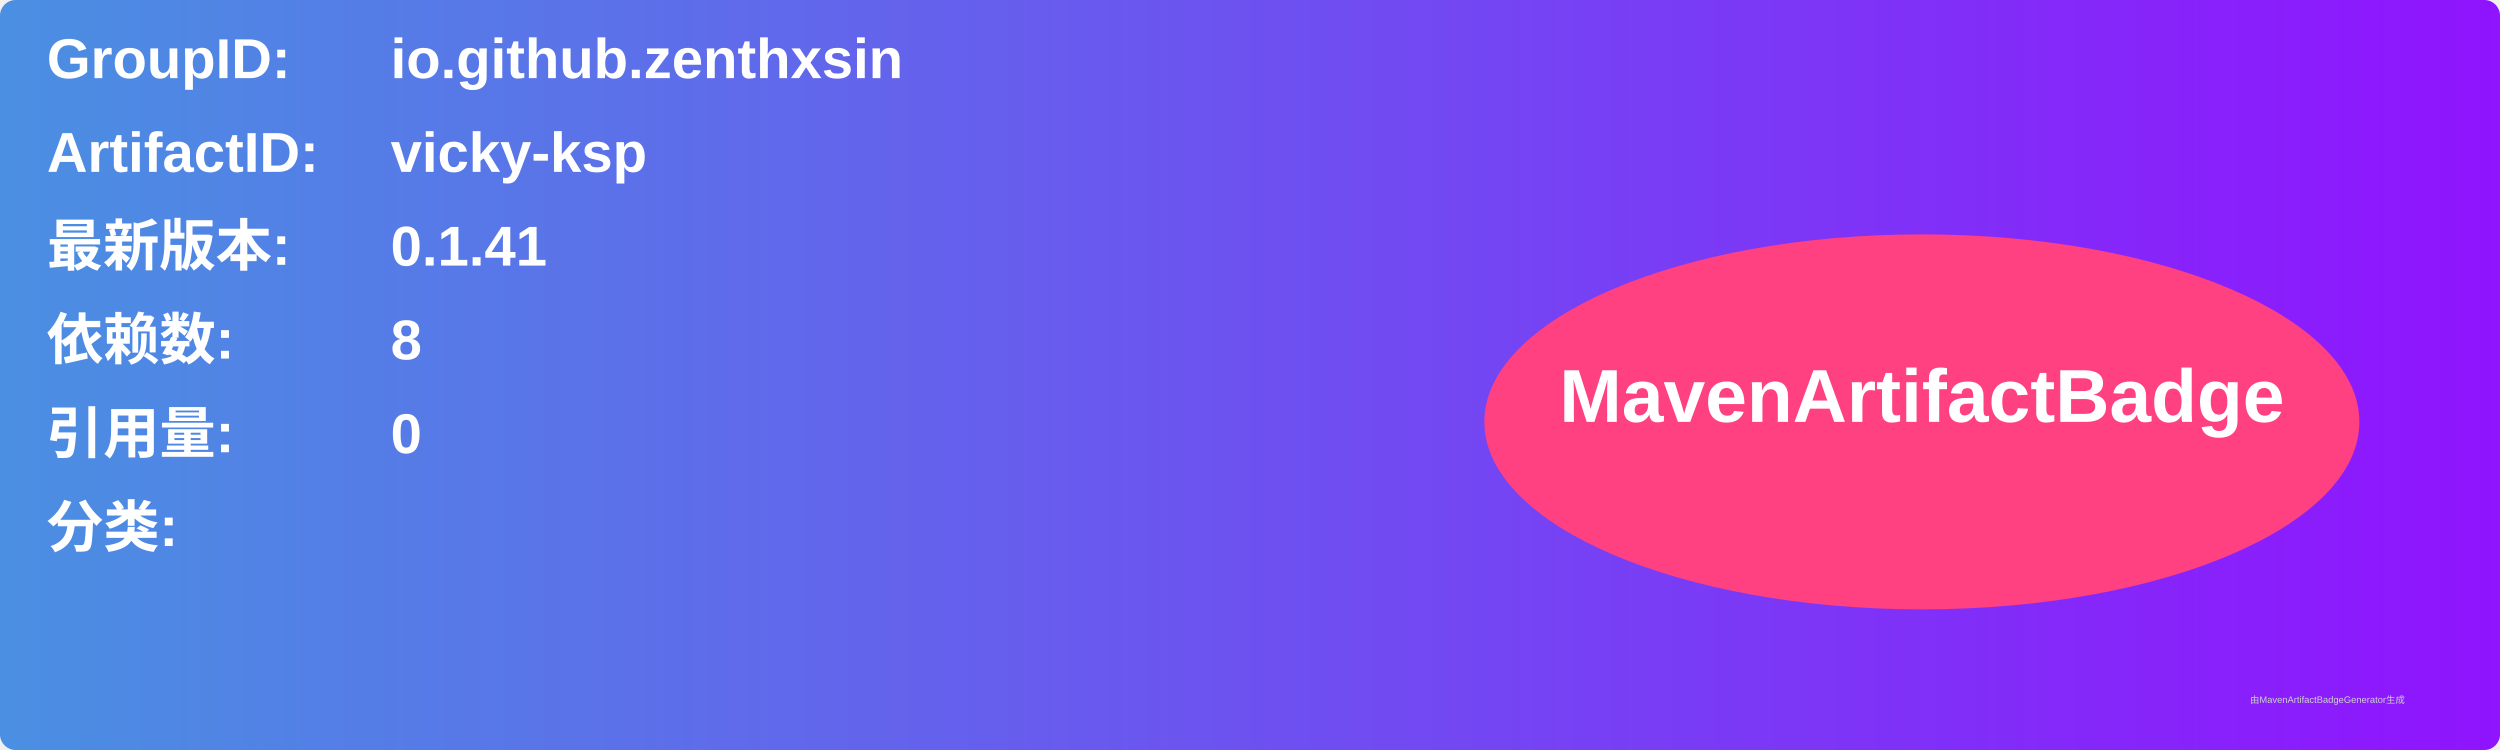
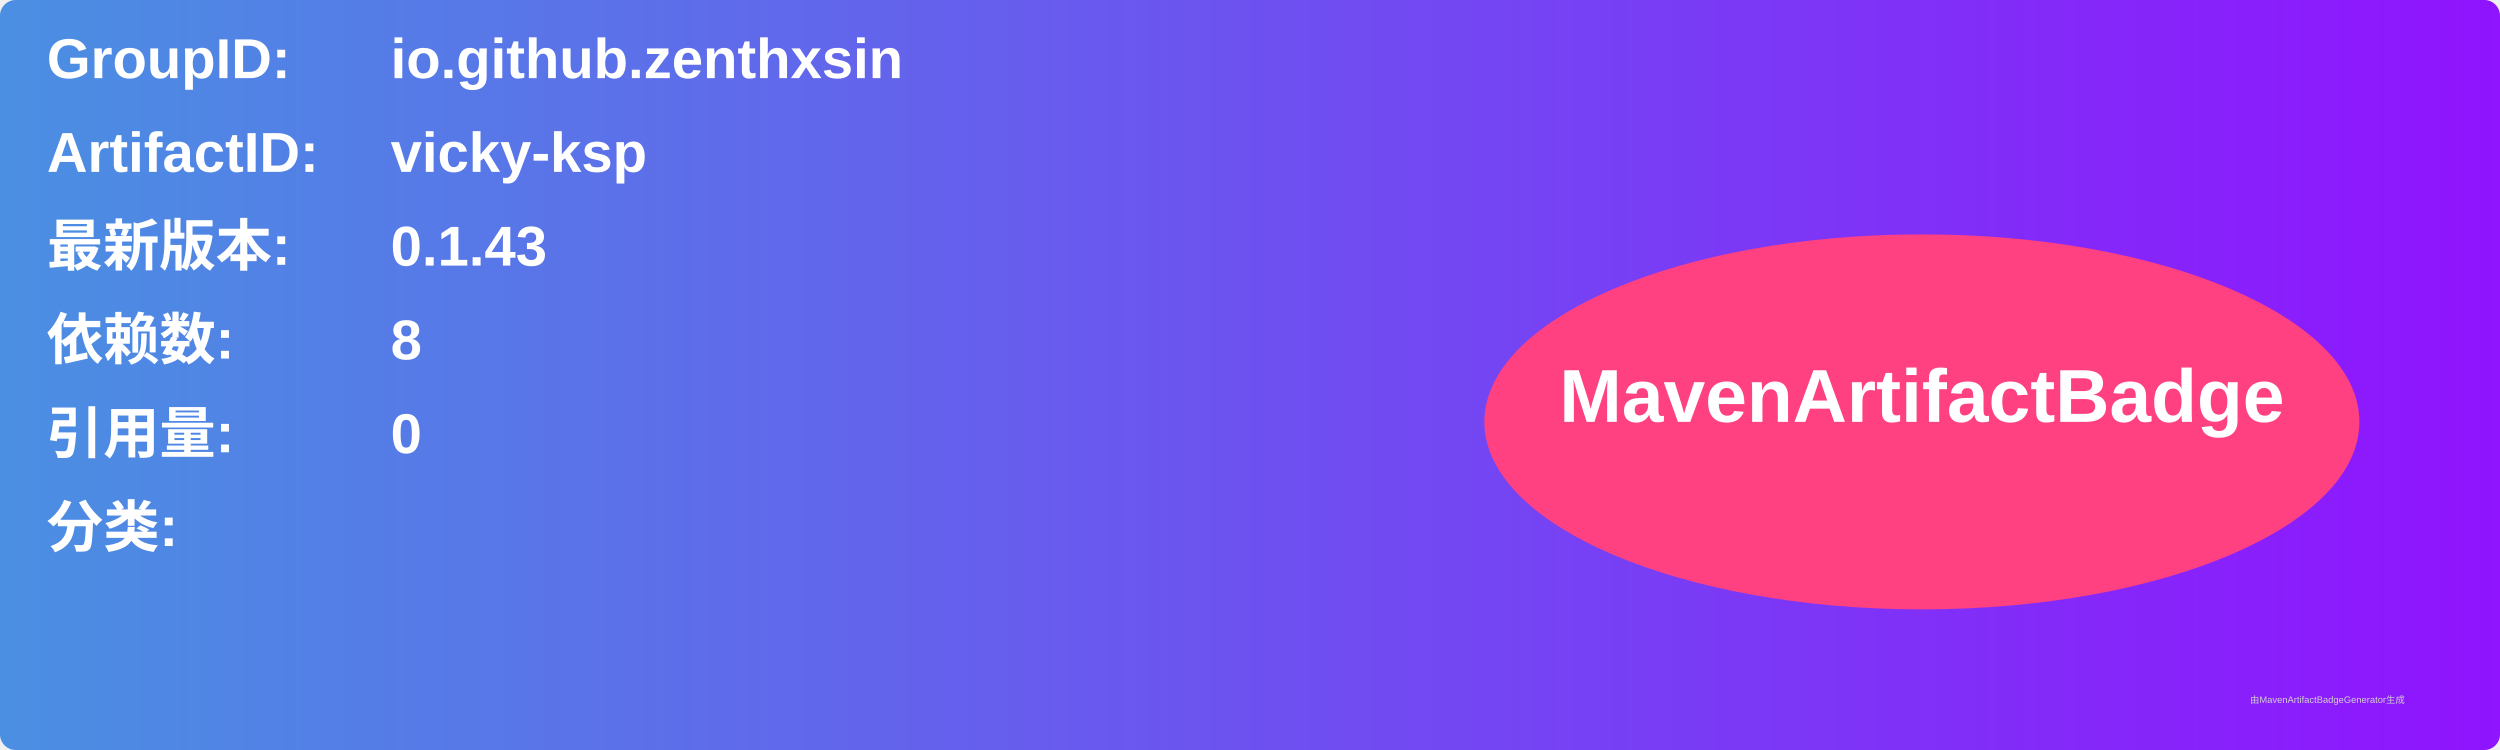
<svg xmlns="http://www.w3.org/2000/svg" width="800" height="240" viewBox="0 0 800 240">
  <linearGradient id="grad" x1="0%" y1="0%" x2="100%" y2="0%">
    <stop offset="0%" stop-color="#4a90e2" />
    <stop offset="100%" stop-color="#9013fe" />
  </linearGradient>
  <rect width="100%" height="100%" rx="5" ry="5" fill="url(#grad)" />
  <g transform="translate(15, 15)">
    <text x="0" y="10" font-family="Arial" font-size="18" fill="white" font-weight="bold" width="260">GroupID:</text>
    <text x="110" y="10" font-family="Arial" font-size="18" fill="white" font-weight="bold" width="460">io.github.zenthxsin</text>
    <text x="0" y="40" font-family="Arial" font-size="18" fill="white" font-weight="bold" width="260">ArtifactID:</text>
    <text x="110" y="40" font-family="Arial" font-size="18" fill="white" font-weight="bold" width="460">vicky-ksp</text>
    <text x="0" y="70" font-family="Arial" font-size="18" fill="white" font-weight="bold">最新版本:</text>
    <text x="110" y="70" font-family="Arial" font-size="18" fill="white" font-weight="bold">
-       <tspan font-weight="bold">0.1.41</tspan>
+       <tspan font-weight="bold">0.1.43</tspan>
    </text>
    <text x="0" y="100" font-family="Arial" font-size="18" fill="white" font-weight="bold">依赖数: </text>
    <text x="110" y="100" font-family="Arial" font-size="18" fill="white">
      <tspan font-weight="bold">8</tspan>
    </text>
    <text x="0" y="130" font-family="Arial" font-size="18" fill="white" font-weight="bold">引用量: </text>
    <text x="110" y="130" font-family="Arial" font-size="18" fill="white">
      <tspan font-weight="bold">0</tspan>
    </text>
    <text x="0" y="160" font-family="Arial" font-size="18" fill="white" font-weight="bold">分类:</text>
    <text x="10" y="190" font-family="Arial" font-size="10" fill="white">
      <tspan font-weight="bold" />
    </text>
    <ellipse cx="600" cy="120" rx="140" ry="60" fill="#ff4081" />
    <text x="600" y="120" text-anchor="middle" font-family="Arial" font-size="24" fill="white" font-weight="bold">MavenArtifactBadge</text>
  </g>
  <text x="720" y="225" font-family="Arial" font-size="3" fill="#d0d0d0">由MavenArtifactBadgeGenerator生成</text>
</svg>
